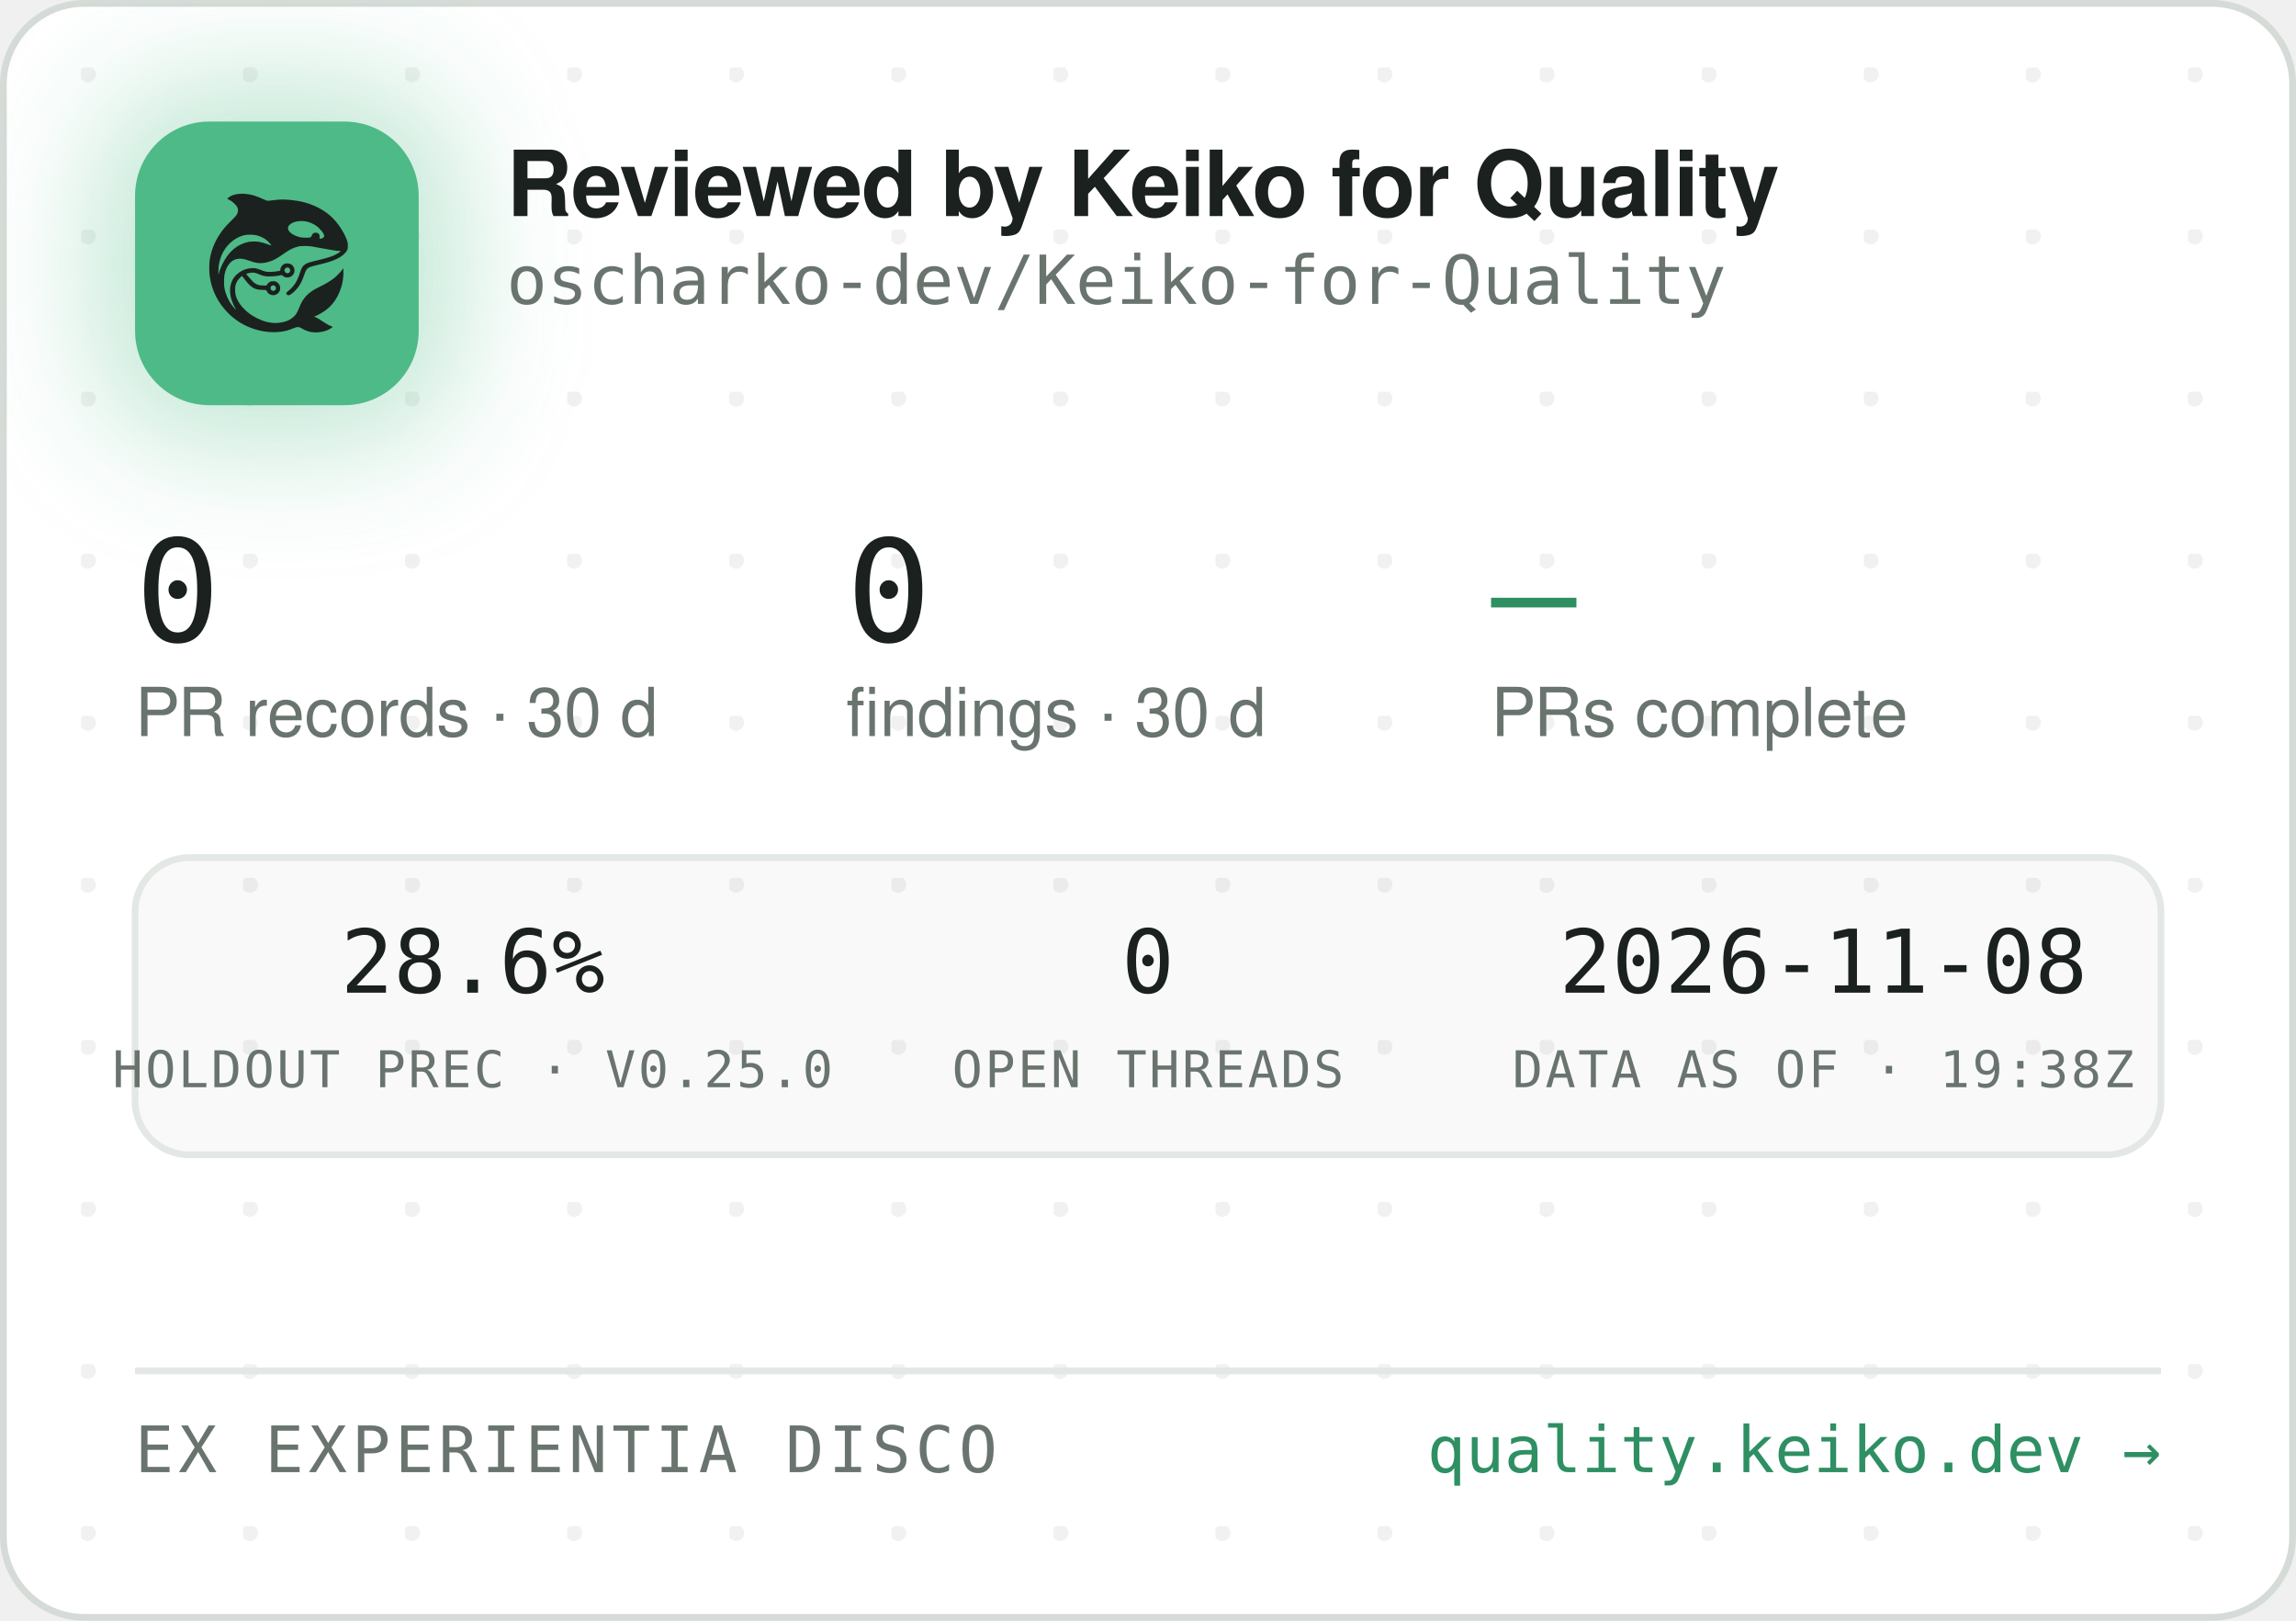
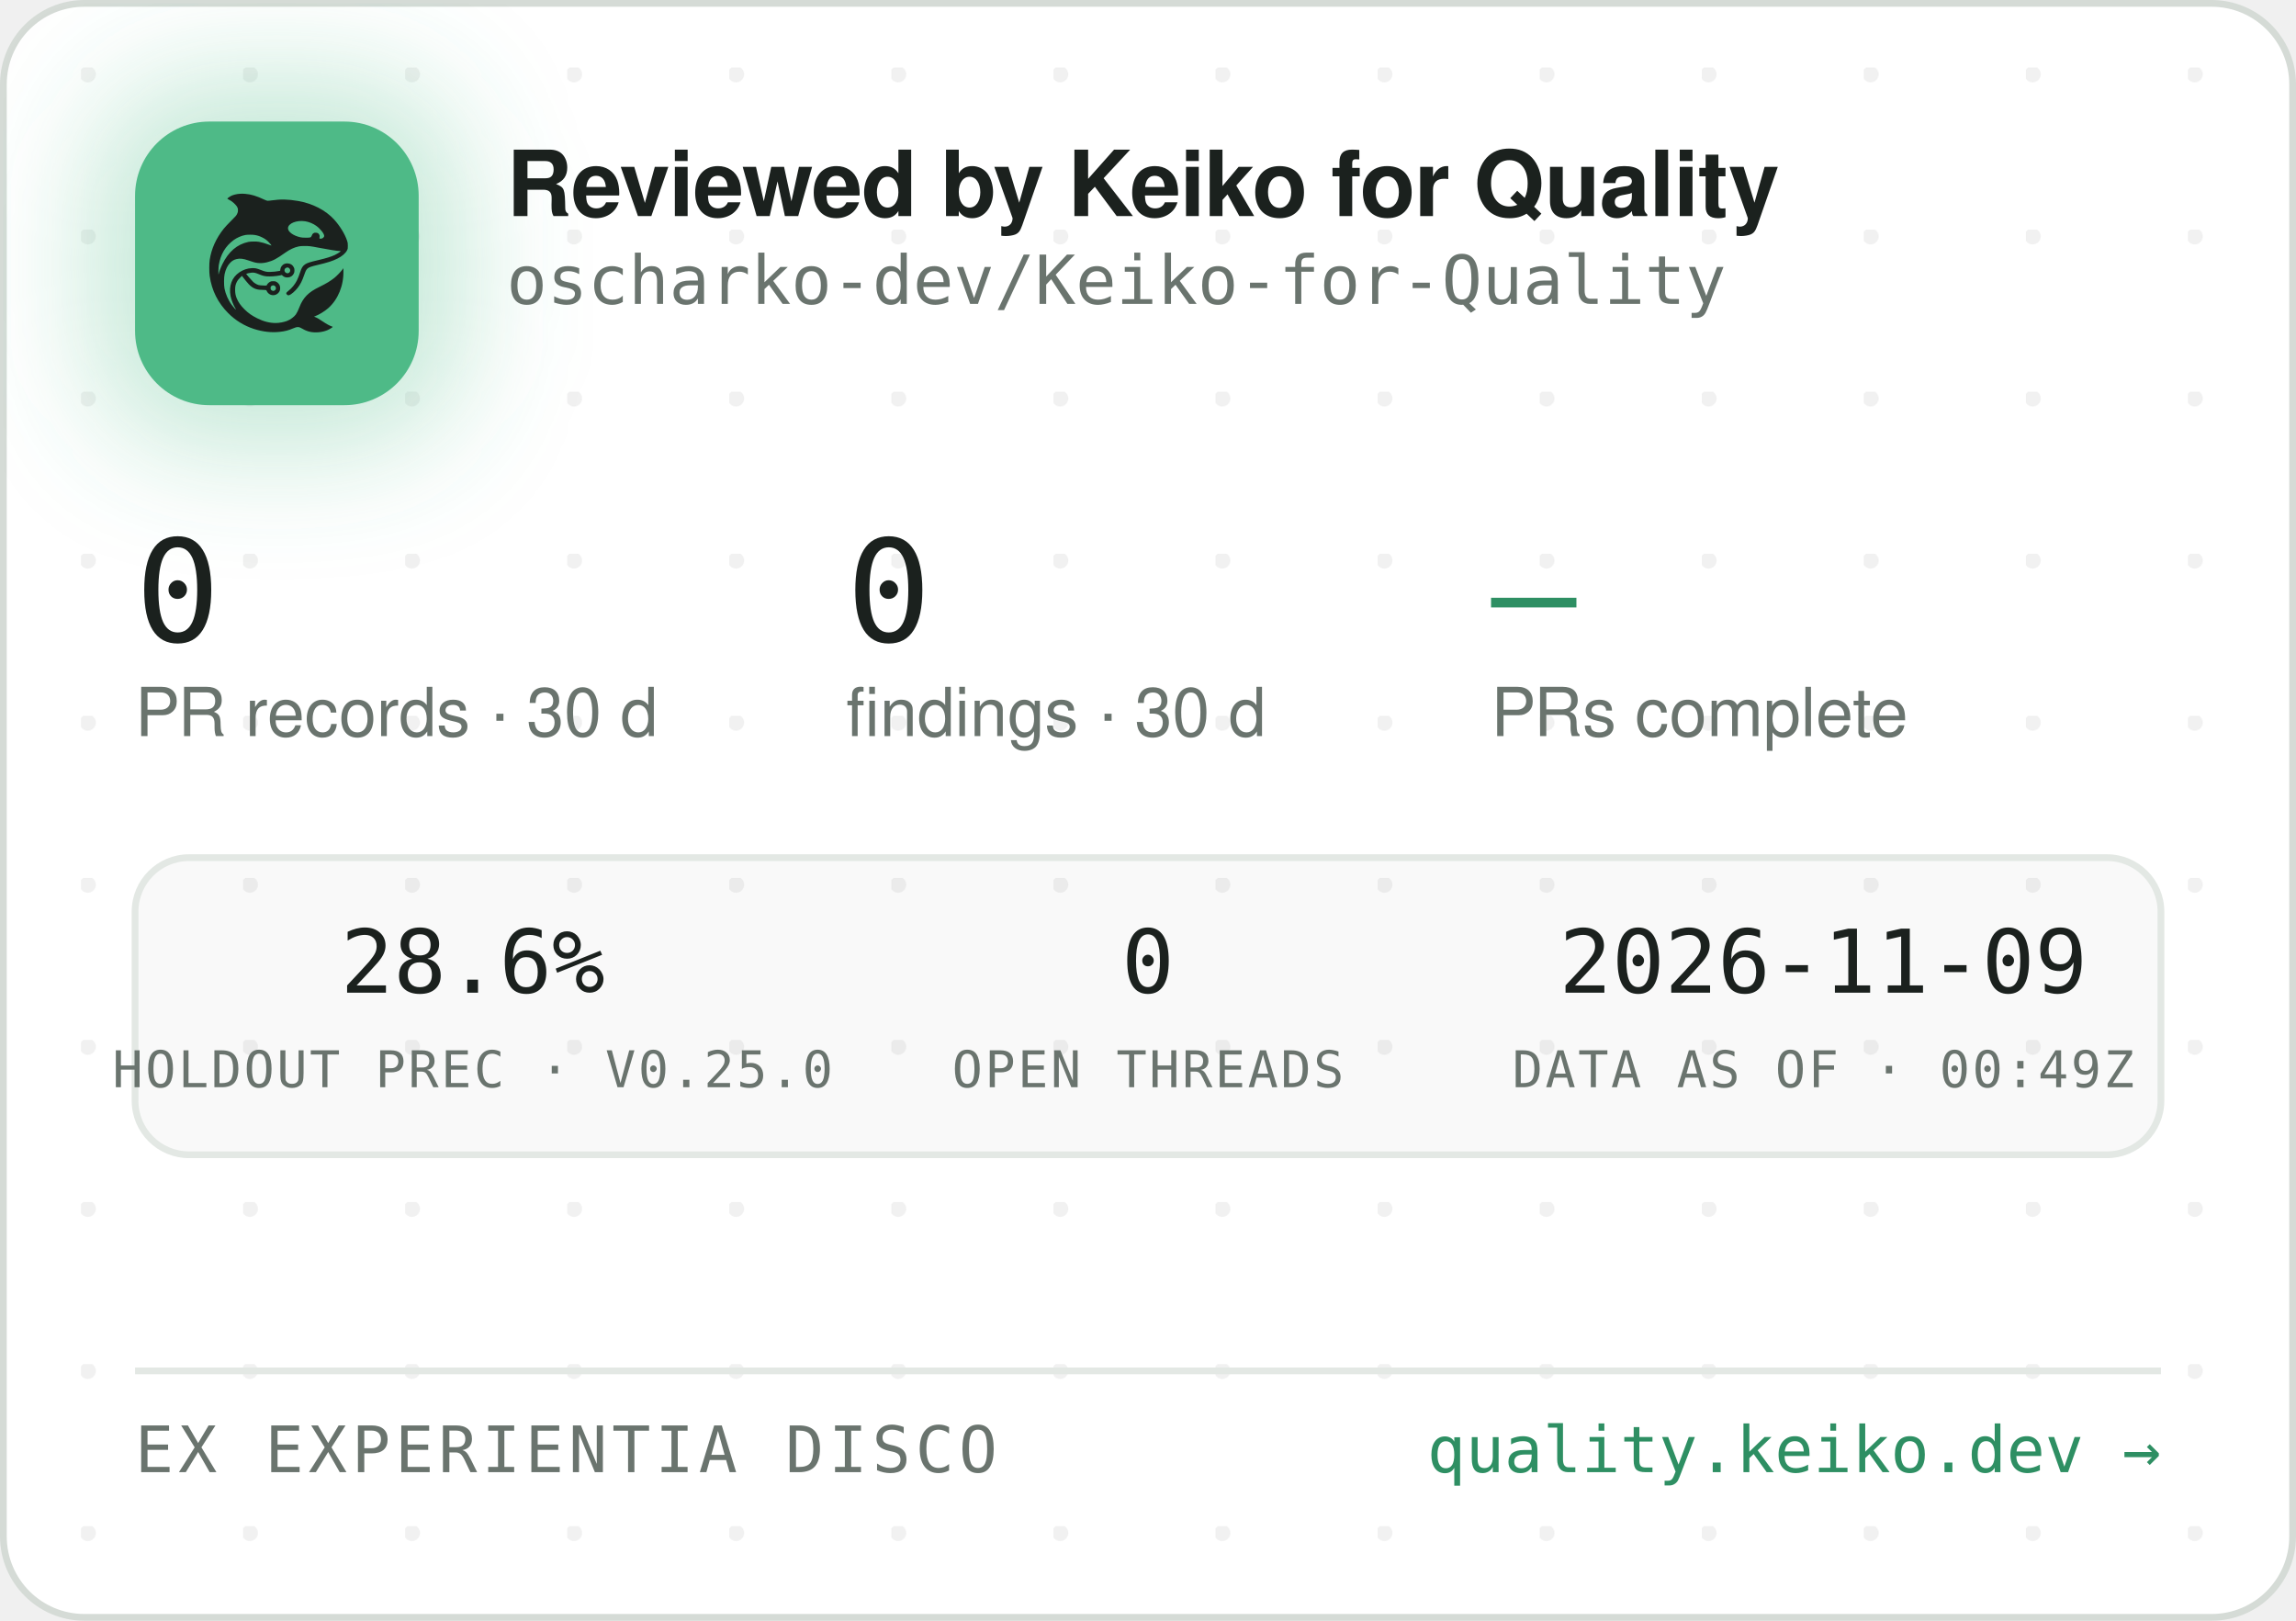
<svg xmlns="http://www.w3.org/2000/svg" width="340" height="240" viewBox="0 0 340 240" role="img" aria-label="Reviewed by Keiko for Quality — oscharko-dev/Keiko-for-Quality">
  <defs>
    <pattern id="dots" width="24" height="24" patternUnits="userSpaceOnUse" x="12" y="10">
      <circle cx="1" cy="1" r="1.2" fill="rgba(27,33,30,0.06)" />
    </pattern>
    <filter id="glow" x="-60%" y="-60%" width="220%" height="220%">
      <feGaussianBlur stdDeviation="9" />
    </filter>
    <clipPath id="card">
      <rect x="0.5" y="0.5" width="339" height="239" rx="12" />
    </clipPath>
  </defs>
  <rect x="0.5" y="0.5" width="339" height="239" rx="12" fill="#FFFFFF" stroke="#D5DBD6" />
  <rect x="0.5" y="0.5" width="339" height="239" rx="12" fill="url(#dots)" />
  <g clip-path="url(#card)">
    <rect x="14" y="12" width="54" height="54" rx="16" fill="rgba(78,186,135,0.35)" filter="url(#glow)" />
    <rect x="20" y="18" width="42" height="42" rx="11" fill="#4EBA87" />
    <g transform="translate(24,22) scale(0.03320312)">
      <g transform="translate(1024 0) scale(-1 1)">
        <g transform="translate(1024, 1024) scale(-0.1, -0.1)" fill="#1B211E" stroke="none">
          <path d="M3465 8223 c-144 -8 -314 -52 -408 -105 -69 -39 -146 -99 -146 -113 0 -5 30 -24 68 -42 146 -70 323 -229 377 -340 25 -49 29 -70 29 -138 -1 -72 -5 -88 -39 -160 -36 -75 -54 -95 -265 -305 -134 -132 -270 -279 -331 -355 -339 -425 -552 -896 -626 -1390 -25 -165 -25 -549 0 -720 92 -645 368 -1196 826 -1655 322 -324 710 -562 1145 -704 389 -126 793 -172 1155 -130 235 27 377 63 579 149 205 87 268 86 423 -7 102 -62 231 -115 335 -138 247 -56 562 -26 794 74 92 40 244 136 232 146 -4 3 -26 12 -48 19 -86 28 -246 116 -385 211 -162 112 -284 182 -357 207 l-48 17 40 15 c185 70 436 223 595 363 438 386 695 1014 678 1663 l-3 120 -50 -70 c-64 -90 -248 -280 -350 -362 -171 -136 -366 -255 -645 -391 -288 -140 -442 -243 -590 -391 -136 -137 -247 -316 -325 -526 -47 -127 -114 -262 -160 -326 -79 -107 -237 -224 -384 -283 -136 -55 -355 -96 -514 -96 -274 0 -548 71 -832 215 -242 123 -375 216 -553 389 -175 171 -287 332 -361 517 -44 114 -63 216 -63 359 0 152 17 233 74 350 35 70 59 102 136 179 l95 94 21 -29 c55 -75 219 -277 277 -338 171 -183 337 -256 582 -256 56 0 126 -3 155 -7 53 -6 54 -7 76 -57 30 -66 97 -128 172 -156 151 -57 318 11 395 160 33 62 34 193 3 261 -30 64 -88 125 -148 157 -44 23 -63 27 -141 27 -78 0 -97 -4 -140 -27 -58 -30 -131 -105 -141 -142 -6 -25 -8 -26 -93 -26 -47 0 -131 5 -186 10 -87 8 -111 15 -182 51 -45 22 -109 66 -143 96 -59 53 -326 361 -319 367 14 11 179 47 241 52 102 9 177 -7 318 -66 158 -66 243 -89 357 -99 157 -12 413 5 582 40 l93 19 44 -39 c59 -52 135 -75 228 -69 117 8 212 72 262 176 23 47 28 71 28 138 0 70 -4 89 -29 138 -55 110 -145 167 -270 174 -65 3 -91 0 -137 -18 -107 -40 -183 -140 -195 -257 l-6 -52 -51 -11 c-104 -23 -285 -41 -411 -42 -149 -1 -211 12 -402 88 -186 74 -256 88 -403 81 -193 -8 -377 -70 -546 -182 -342 -228 -485 -611 -399 -1064 30 -157 119 -388 209 -541 20 -35 35 -64 33 -66 -8 -8 -111 108 -190 214 -154 206 -278 489 -324 737 -28 154 -25 492 6 635 46 216 133 391 256 514 82 82 161 128 271 156 152 39 300 23 529 -57 217 -76 308 -101 410 -114 137 -17 284 -7 426 30 272 70 414 145 809 425 217 153 399 238 610 283 64 14 129 18 265 18 197 0 269 -9 615 -76 461 -89 843 -149 952 -149 41 0 41 0 23 -20 -28 -31 -169 -119 -254 -158 -167 -77 -388 -145 -716 -222 -399 -93 -508 -128 -608 -194 -102 -68 -160 -160 -217 -346 -35 -115 -102 -286 -149 -378 -85 -168 -227 -341 -377 -458 -105 -82 -115 -107 -69 -162 29 -34 65 -44 109 -29 86 29 261 181 371 322 126 162 201 309 295 581 61 176 90 232 145 283 62 57 163 93 470 165 439 104 640 169 863 278 206 100 368 240 434 375 32 67 33 71 33 198 -1 120 -3 138 -34 229 -98 294 -319 655 -573 936 -381 421 -968 723 -1618 834 -448 76 -767 83 -1169 25 -80 -12 -165 -19 -190 -17 -26 3 -90 26 -146 53 -343 162 -576 233 -842 255 -114 9 -141 10 -248 3z m2926 -1227 c164 -27 346 -102 485 -202 181 -129 354 -348 354 -448 0 -64 -75 -126 -154 -126 -60 0 -63 4 -52 70 8 50 7 65 -9 100 -29 64 -74 93 -151 98 -54 4 -70 1 -107 -21 -42 -25 -61 -52 -91 -129 -25 -64 -55 -73 -246 -73 -121 0 -187 5 -248 18 -318 70 -556 242 -556 402 0 218 388 374 775 311z m-2249 -611 c119 -21 208 -50 321 -106 114 -56 177 -100 266 -184 67 -63 157 -173 148 -181 -2 -3 -61 18 -130 45 -131 52 -298 100 -427 122 -113 20 -367 17 -470 -4 -502 -106 -885 -433 -1160 -992 -70 -142 -160 -379 -160 -424 0 -9 -5 -23 -11 -31 -13 -19 -5 316 10 410 80 482 295 846 661 1117 145 107 350 197 522 228 100 18 326 18 430 0z m1485 -1456 c95 -36 119 -159 42 -223 -78 -66 -209 -1 -209 104 0 60 33 100 99 121 36 10 36 10 68 -2z m-591 -822 c29 -26 37 -42 40 -77 6 -54 -9 -86 -55 -117 -41 -28 -70 -29 -119 -4 -44 22 -62 55 -62 112 0 51 13 75 53 99 50 31 101 26 143 -13z" />
        </g>
      </g>
    </g>
    <text x="75" y="32" font-family="-apple-system,'Segoe UI',Helvetica,Arial,sans-serif" font-size="13.5" font-weight="650" letter-spacing="-0.14" fill="#1B211E">Reviewed by Keiko for Quality</text>
    <text x="75" y="45" font-family="'JetBrains Mono',SFMono-Regular,Consolas,Menlo,monospace" font-size="10" fill="#6A746E">oscharko-dev/Keiko-for-Quality</text>
    <text x="20" y="95" font-family="'JetBrains Mono',SFMono-Regular,Consolas,Menlo,monospace" font-size="21" fill="#1B211E">0</text>
    <text x="20" y="109" font-family="-apple-system,'Segoe UI',Helvetica,Arial,sans-serif" font-size="10" fill="#6A746E">PR records · 30 d</text>
    <text x="125.3" y="95" font-family="'JetBrains Mono',SFMono-Regular,Consolas,Menlo,monospace" font-size="21" fill="#1B211E">0</text>
    <text x="125.3" y="109" font-family="-apple-system,'Segoe UI',Helvetica,Arial,sans-serif" font-size="10" fill="#6A746E">findings · 30 d</text>
    <text x="220.8" y="95" font-family="'JetBrains Mono',SFMono-Regular,Consolas,Menlo,monospace" font-size="21" fill="#2E8F63">—</text>
    <text x="220.8" y="109" font-family="-apple-system,'Segoe UI',Helvetica,Arial,sans-serif" font-size="10" fill="#6A746E">PRs complete</text>
    <rect x="20" y="127" width="300" height="44" rx="8" fill="rgba(27,33,30,0.025)" stroke="#E3E8E4" />
    <text x="70" y="147" text-anchor="middle" font-family="'JetBrains Mono',SFMono-Regular,Consolas,Menlo,monospace" font-size="13" fill="#1B211E">28.6%</text>
    <text x="70" y="161" text-anchor="middle" font-family="'JetBrains Mono',SFMono-Regular,Consolas,Menlo,monospace" font-size="7.5" letter-spacing="0.35" fill="#6A746E">HOLDOUT PREC · V0.25.0</text>
    <text x="170" y="147" text-anchor="middle" font-family="'JetBrains Mono',SFMono-Regular,Consolas,Menlo,monospace" font-size="13" fill="#1B211E">0</text>
    <text x="170" y="161" text-anchor="middle" font-family="'JetBrains Mono',SFMono-Regular,Consolas,Menlo,monospace" font-size="7.5" letter-spacing="0.35" fill="#6A746E">OPEN THREADS</text>
-     <text x="270" y="147" text-anchor="middle" font-family="'JetBrains Mono',SFMono-Regular,Consolas,Menlo,monospace" font-size="13" fill="#1B211E">2026-11-08</text>
-     <text x="270" y="161" text-anchor="middle" font-family="'JetBrains Mono',SFMono-Regular,Consolas,Menlo,monospace" font-size="7.5" letter-spacing="0.35" fill="#6A746E">DATA AS OF · 19:38Z</text>
+     <text x="270" y="147" text-anchor="middle" font-family="'JetBrains Mono',SFMono-Regular,Consolas,Menlo,monospace" font-size="13" fill="#1B211E">2026-11-09</text>
+     <text x="270" y="161" text-anchor="middle" font-family="'JetBrains Mono',SFMono-Regular,Consolas,Menlo,monospace" font-size="7.5" letter-spacing="0.35" fill="#6A746E">DATA AS OF · 00:49Z</text>
    <line x1="20" y1="203" x2="320" y2="203" stroke="#E3E8E4" />
    <text x="20" y="218" font-family="'JetBrains Mono',SFMono-Regular,Consolas,Menlo,monospace" font-size="9.5" letter-spacing="0.7" fill="#6A746E">EX EXPERIENTIA DISCO</text>
    <text x="320" y="218" text-anchor="end" font-family="'JetBrains Mono',SFMono-Regular,Consolas,Menlo,monospace" font-size="9.5" fill="#2E8F63">quality.keiko.dev →</text>
  </g>
</svg>
